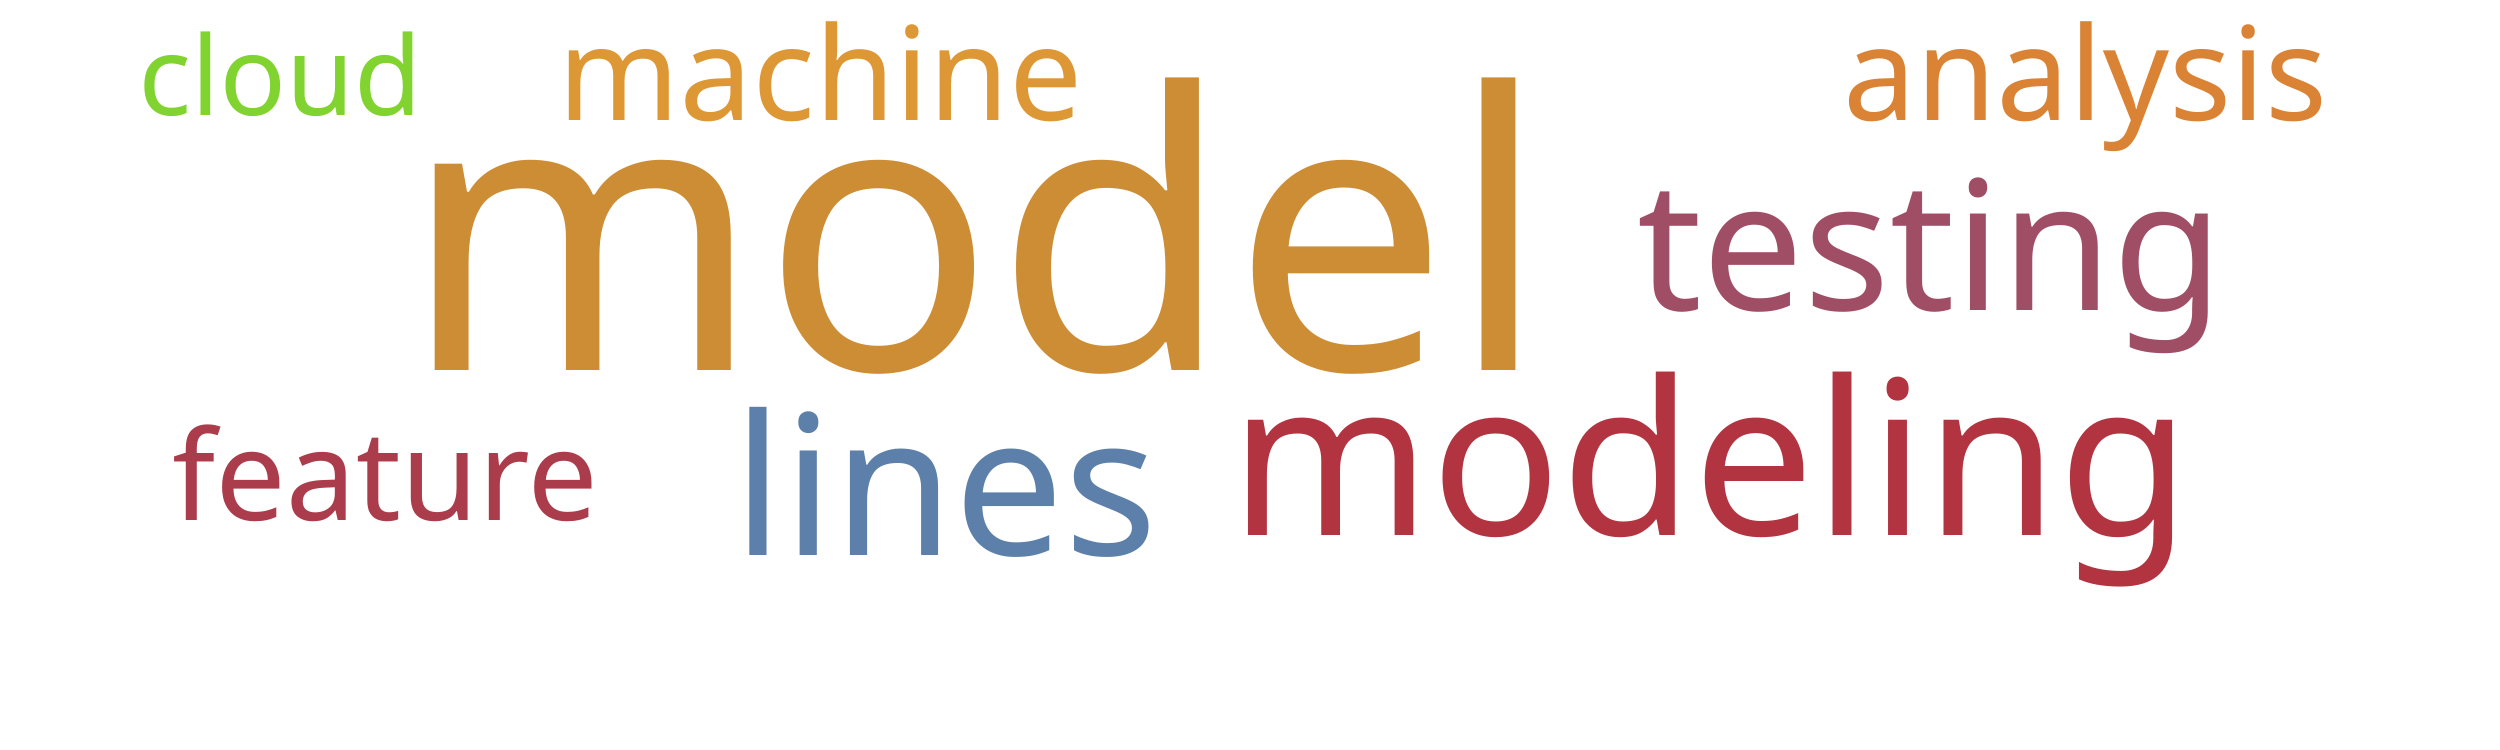
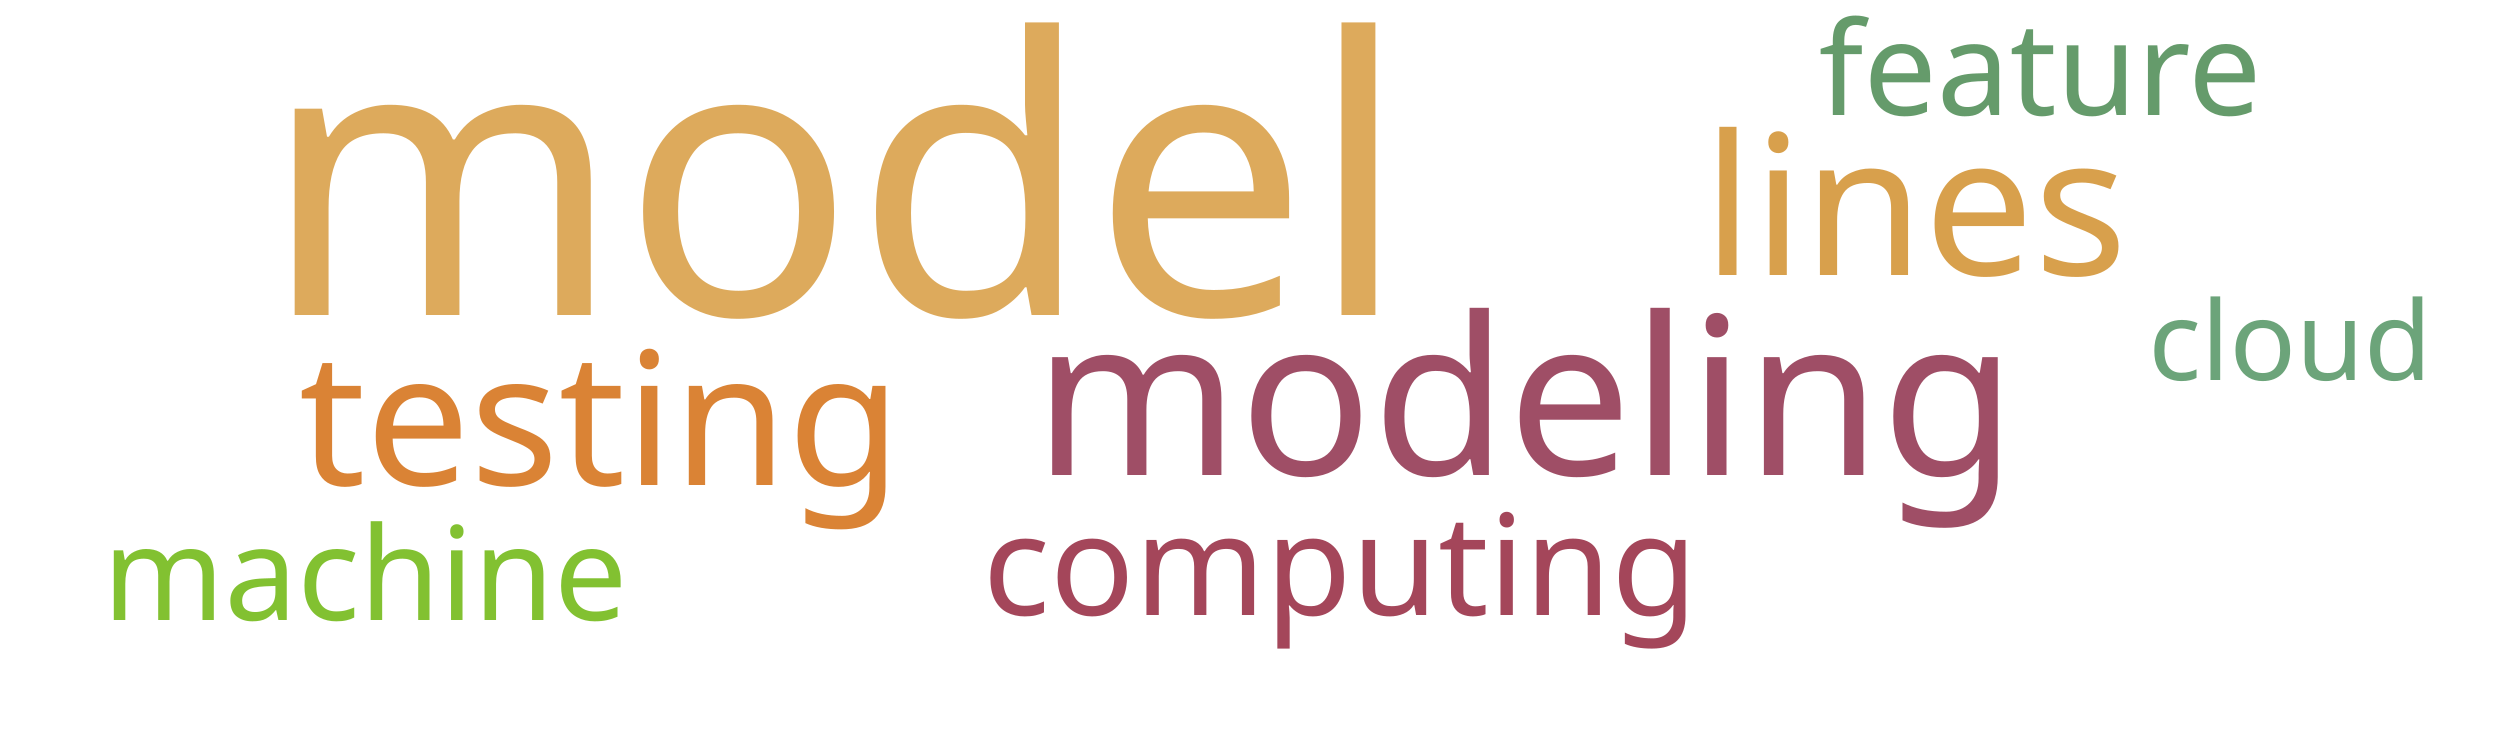
<svg xmlns="http://www.w3.org/2000/svg" width="500" height="150">
  <g transform="translate(250, 75)">
-     <text text-anchor="middle" style="font-family: Impact; font-size: 77px; fill: #cc8d34" transform="translate(-55,-1)rotate(0)">model</text>
-     <text text-anchor="middle" style="font-family: Impact; font-size: 43px; fill: #b23440" transform="translate(92,32)rotate(0)">modeling</text>
-     <text text-anchor="middle" style="font-family: Impact; font-size: 39px; fill: #5c80aa" transform="translate(-61,36)rotate(0)">lines</text>
-     <text text-anchor="middle" style="font-family: Impact; font-size: 36px; fill: #9f4e66" transform="translate(136,-13)rotate(0)">testing</text>
-     <text text-anchor="middle" style="font-family: Impact; font-size: 26px; fill: #dd9735" transform="translate(-86,-51)rotate(0)">machine</text>
-     <text text-anchor="middle" style="font-family: Impact; font-size: 26px; fill: #da8335" transform="translate(167,-51)rotate(0)">analysis</text>
-     <text text-anchor="middle" style="font-family: Impact; font-size: 25px; fill: #ab3c4b" transform="translate(-173,29)rotate(0)">feature</text>
-     <text text-anchor="middle" style="font-family: Impact; font-size: 22px; fill: #81d32f" transform="translate(-194,-52)rotate(0)">cloud</text>
+     <text text-anchor="middle" style="font-family: Impact; font-size: 77px; fill: #ddaa5c" transform="translate(-83,-12)rotate(0)">model</text>
+     <text text-anchor="middle" style="font-family: Impact; font-size: 44px; fill: #9f4e66" transform="translate(55,20)rotate(0)">modeling</text>
+     <text text-anchor="middle" style="font-family: Impact; font-size: 39px; fill: #d8a04c" transform="translate(133,-20)rotate(0)">lines</text>
+     <text text-anchor="middle" style="font-family: Impact; font-size: 37px; fill: #da8335" transform="translate(-130,22)rotate(0)">testing</text>
+     <text text-anchor="middle" style="font-family: Impact; font-size: 28px; fill: #a4465a" transform="translate(18,48)rotate(0)">computing</text>
+     <text text-anchor="middle" style="font-family: Impact; font-size: 26px; fill: #659b6b" transform="translate(158,-52)rotate(0)">feature</text>
+     <text text-anchor="middle" style="font-family: Impact; font-size: 26px; fill: #82c131" transform="translate(-177,49)rotate(0)">machine</text>
+     <text text-anchor="middle" style="font-family: Impact; font-size: 22px; fill: #6ca47a" transform="translate(208,1)rotate(0)">cloud</text>
  </g>
</svg>
